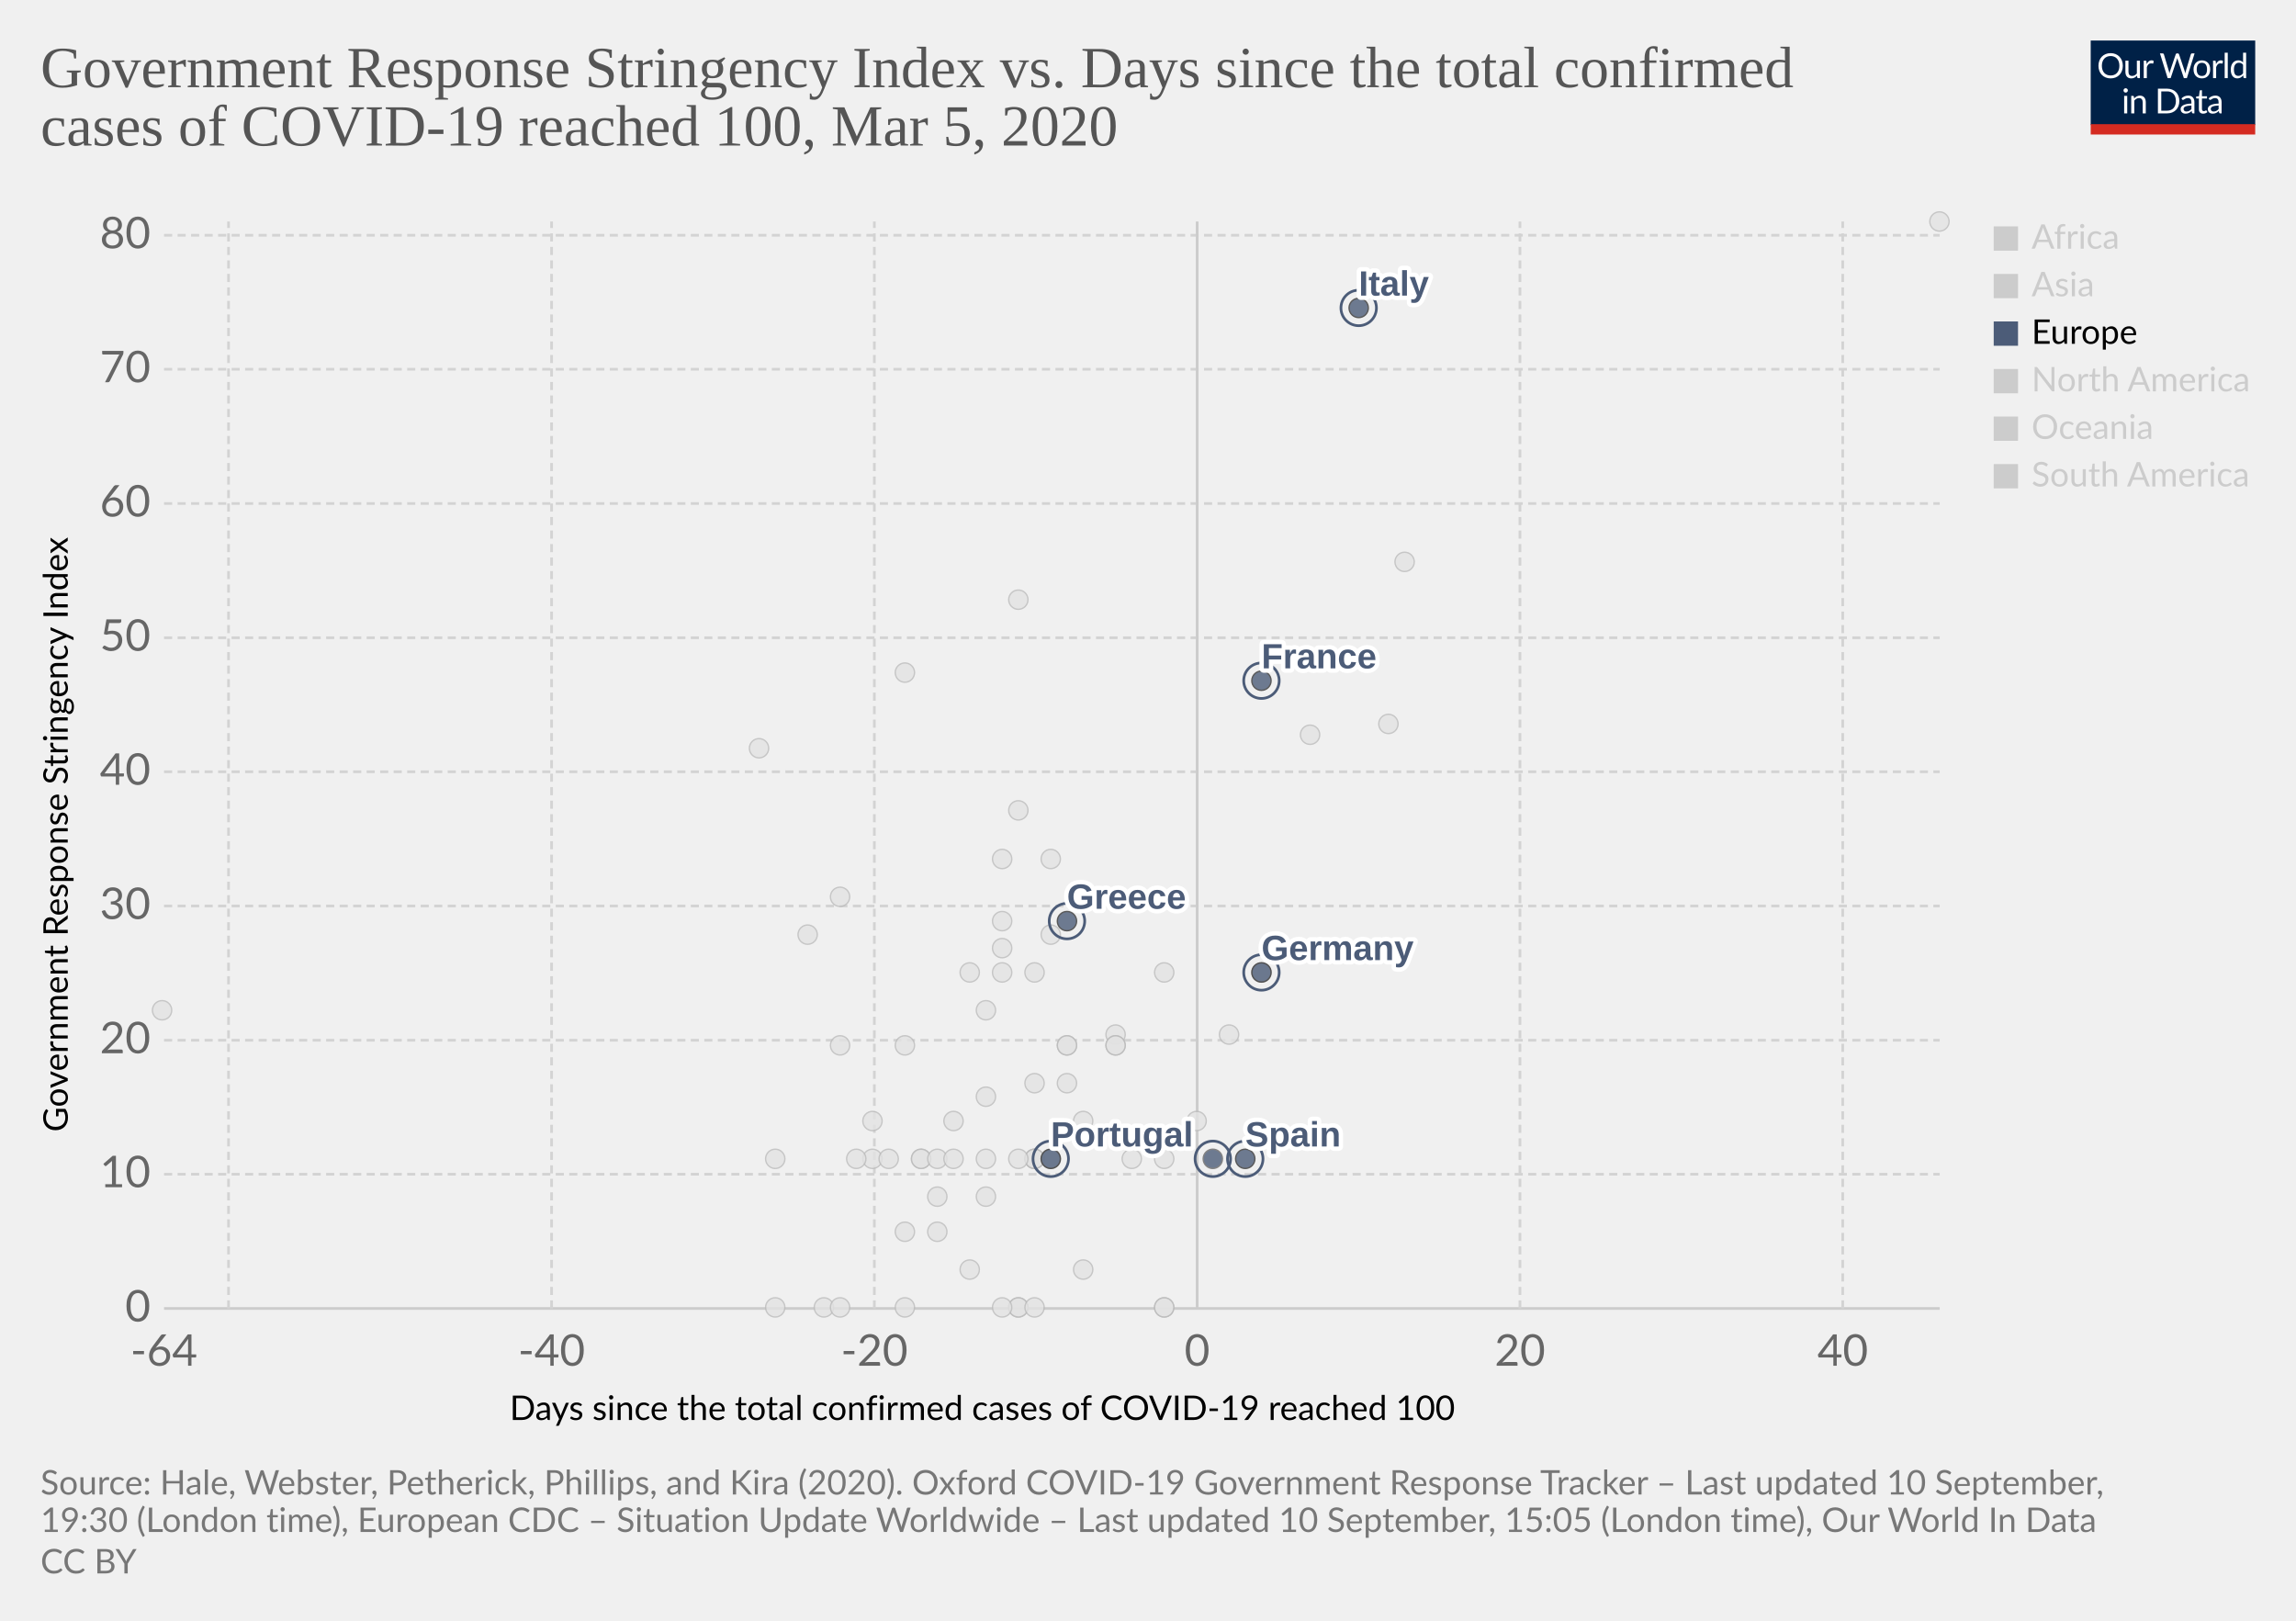
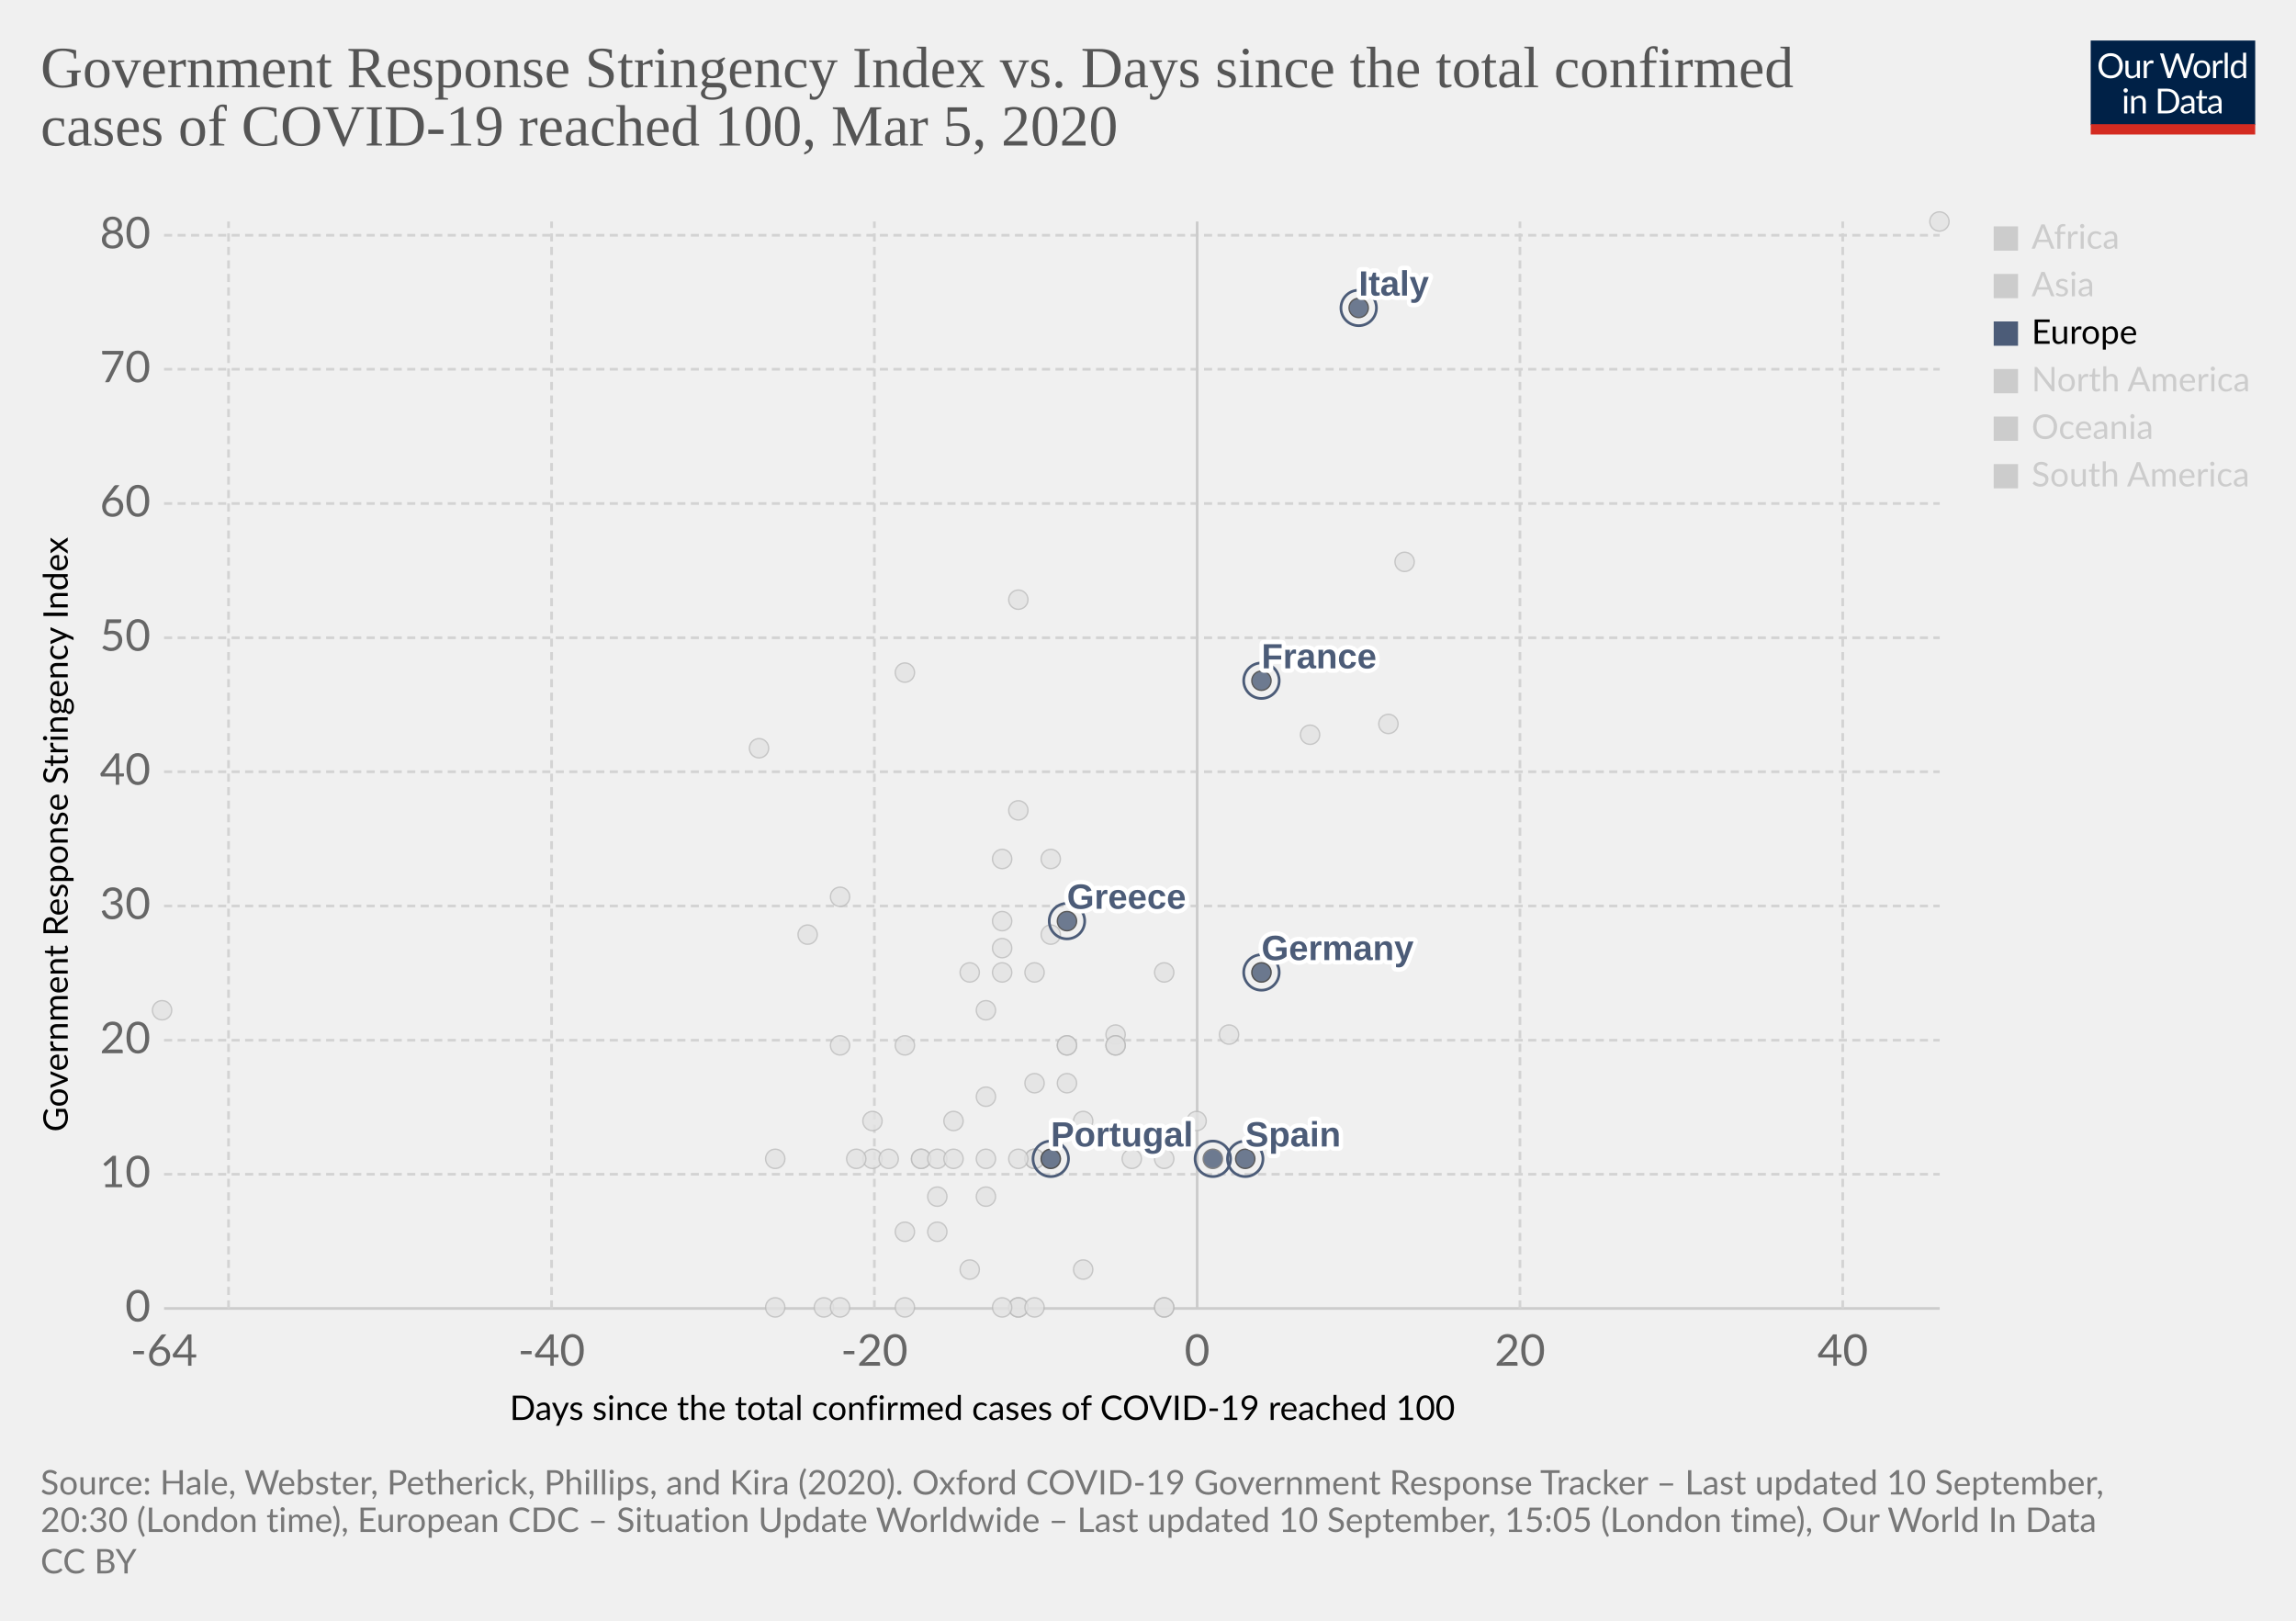
<svg xmlns="http://www.w3.org/2000/svg" version="1.1" style="background-color:#fff;-webkit-font-smoothing:antialiased" width="850" height="600" viewBox="0 0 850 600" font-family="Lato,'Helvetica Neue',Helvetica,Arial,sans-serif" font-size="18" text-rendering="optimizeLegibility">
  <g class="HeaderView">
    <g transform="matrix(.29 0 0 .29 774 15)">
      <svg width="210" height="120" viewBox="0 0 210 120" fill="none">
        <g clip-path="url(#clip0)">
          <path d="M0 0h210v107.89H0V0z" fill="#002147" />
          <path d="M40.98 32.25c0 2.36-.38 4.53-1.12 6.51a14.26 14.26 0 01-8.1 8.4c-1.9.78-4.02 1.17-6.34 1.17a16.6 16.6 0 01-6.33-1.17 14.31 14.31 0 01-8.08-8.4 18.29 18.29 0 01-1.12-6.51c0-2.36.38-4.53 1.12-6.5a14.32 14.32 0 018.07-8.44c1.92-.8 4.03-1.19 6.34-1.19 2.32 0 4.43.4 6.34 1.19 1.92.8 3.56 1.9 4.93 3.34a14.87 14.87 0 013.17 5.1 18.1 18.1 0 011.12 6.5zm-4.38 0c0-1.94-.26-3.68-.8-5.22a10.91 10.91 0 00-2.24-3.89 9.68 9.68 0 00-3.52-2.46 11.95 11.95 0 00-4.62-.86c-1.68 0-3.21.28-4.6.86a9.88 9.88 0 00-3.54 2.46 10.91 10.91 0 00-2.24 3.9c-.53 1.53-.8 3.27-.8 5.2 0 1.94.27 3.68.8 5.22a11.17 11.17 0 002.24 3.9 10.01 10.01 0 003.55 2.44c1.38.56 2.9.83 4.6.83 1.7 0 3.24-.27 4.61-.83a9.8 9.8 0 003.52-2.44 11.17 11.17 0 002.25-3.9c.53-1.54.8-3.28.8-5.21zm26.22-6.54V48H60.5c-.56 0-.9-.27-1.05-.81l-.31-2.4a12.45 12.45 0 01-3.26 2.6c-1.2.64-2.58.96-4.13.96-1.22 0-2.3-.2-3.24-.6a6.52 6.52 0 01-2.33-1.7 7.37 7.37 0 01-1.43-2.67c-.3-1.04-.46-2.2-.46-3.45V25.7h3.91v14.22c0 1.68.38 2.99 1.15 3.91.77.93 1.96 1.39 3.54 1.39 1.16 0 2.24-.27 3.23-.82a10.42 10.42 0 002.8-2.28V25.7h3.91zm8.61 4.47a9.94 9.94 0 012.6-3.56 5.64 5.64 0 013.76-1.3c.47 0 .92.05 1.34.15.44.1.83.27 1.17.49l-.3 2.92c-.09.37-.3.55-.66.55-.2 0-.5-.04-.9-.13a6.21 6.21 0 00-3.24.18c-.54.2-1.03.5-1.47.92-.42.4-.81.9-1.17 1.5-.33.58-.64 1.26-.92 2.02V48H67.7V25.71h2.25c.42 0 .72.08.88.25.16.16.27.44.33.83l.26 3.39zm61.16-13.7L122.75 48h-3.82l-7.99-24.05a21.95 21.95 0 01-.42-1.58 38.36 38.36 0 01-.44 1.58L102.05 48h-3.83L88.4 16.47h3.54c.38 0 .7.1.95.29.26.2.43.43.5.73l6.52 21.9c.1.4.2.83.28 1.28.1.46.2.94.29 1.46l.3-1.46c.12-.47.25-.9.38-1.27l7.41-21.91c.1-.25.26-.48.51-.69.27-.22.58-.33.95-.33h1.23c.38 0 .69.1.92.29.24.2.41.43.53.73l7.4 21.9a28.4 28.4 0 01.68 2.62 29.52 29.52 0 01.52-2.61l6.54-21.91c.07-.27.23-.5.48-.7.27-.21.58-.32.95-.32h3.32zm9.35 8.88c1.63 0 3.1.27 4.4.82a9.43 9.43 0 015.46 5.94c.5 1.4.74 2.98.74 4.73 0 1.76-.25 3.34-.74 4.75a9.43 9.43 0 01-5.46 5.92c-1.3.52-2.77.79-4.4.79-1.64 0-3.12-.27-4.44-.8a9.42 9.42 0 01-3.35-2.3c-.92-1-1.63-2.2-2.13-3.61-.49-1.41-.73-3-.73-4.75s.24-3.33.73-4.73c.5-1.43 1.2-2.64 2.13-3.63a9.4 9.4 0 013.35-2.31c1.32-.55 2.8-.82 4.44-.82zm0 19.89c2.2 0 3.84-.73 4.93-2.2 1.08-1.48 1.63-3.54 1.63-6.18 0-2.66-.55-4.72-1.63-6.2-1.09-1.49-2.73-2.23-4.93-2.23-1.12 0-2.09.2-2.93.57a5.7 5.7 0 00-2.06 1.65 7.5 7.5 0 00-1.24 2.67c-.26 1.04-.4 2.22-.4 3.54 0 2.64.55 4.7 1.64 6.18 1.1 1.47 2.76 2.2 4.99 2.2zm17.97-15.07a9.94 9.94 0 012.6-3.56 5.64 5.64 0 013.76-1.3c.47 0 .91.05 1.34.15.44.1.83.27 1.16.49l-.28 2.92c-.09.37-.31.55-.66.55-.2 0-.5-.04-.9-.13a6.2 6.2 0 00-3.24.18c-.54.2-1.03.5-1.47.92-.43.4-.82.9-1.17 1.5a13.1 13.1 0 00-.92 2.02V48h-3.94V25.71h2.24c.43 0 .72.08.88.25.17.16.28.44.33.83l.27 3.39zm15.04-14.59V48h-3.92V15.6h3.92zm19.55 15.43a6.22 6.22 0 00-2.38-2.05 6.7 6.7 0 00-2.86-.6c-2.07 0-3.66.75-4.77 2.23-1.12 1.48-1.68 3.6-1.68 6.33 0 1.46.13 2.7.38 3.74a7.29 7.29 0 001.1 2.56 4.35 4.35 0 001.78 1.45c.7.3 1.5.46 2.4.46 1.29 0 2.41-.3 3.36-.88a9.6 9.6 0 002.67-2.49V31.02zm3.91-15.43V48h-2.33c-.56 0-.9-.27-1.06-.81l-.35-2.71a12.13 12.13 0 01-3.25 2.77 8.28 8.28 0 01-4.23 1.06 7.31 7.31 0 01-6.14-2.9c-.73-.96-1.3-2.15-1.69-3.57a18.35 18.35 0 01.07-9.48 11.29 11.29 0 011.89-3.7 8.7 8.7 0 017.06-3.34 7.96 7.96 0 016.12 2.62V15.59h3.91zM46.61 70.71V93H42.7V70.71h3.91zm.84-7c0 .39-.08.75-.24 1.09a2.81 2.81 0 01-1.52 1.47 2.67 2.67 0 01-2.16 0 2.9 2.9 0 01-1.45-1.47 2.67 2.67 0 010-2.16c.15-.35.35-.65.6-.9.25-.27.53-.47.85-.62a2.67 2.67 0 012.16 0c.35.15.65.35.9.62.27.25.47.55.62.9.16.34.24.7.24 1.08zm7.97 10.24c.49-.54 1-1.04 1.54-1.48a9.85 9.85 0 013.66-1.84 8.96 8.96 0 015.43.35c.94.4 1.72.97 2.33 1.71a7.36 7.36 0 011.43 2.67c.32 1.04.49 2.19.49 3.45V93h-3.94V78.81c0-1.69-.4-3-1.17-3.92-.76-.93-1.93-1.4-3.5-1.4a6.6 6.6 0 00-3.25.83c-1 .56-1.92 1.31-2.77 2.27V93h-3.94V70.71h2.35c.56 0 .9.28 1.04.82l.3 2.42zm57.7 3.3c0 2.36-.37 4.5-1.11 6.44a14.3 14.3 0 01-3.17 4.98 14.1 14.1 0 01-4.93 3.2c-1.9.76-4.02 1.13-6.33 1.13H85.8V61.47h11.77c2.31 0 4.42.39 6.33 1.15a13.8 13.8 0 018.1 8.18 17.75 17.75 0 011.12 6.45zm-4.37 0c0-1.94-.26-3.67-.8-5.2a10.94 10.94 0 00-2.23-3.87 9.57 9.57 0 00-3.53-2.42 12.23 12.23 0 00-4.61-.83h-7.5v24.62h7.5c1.7 0 3.24-.28 4.61-.84a9.7 9.7 0 003.53-2.4 10.94 10.94 0 002.24-3.87c.53-1.53.8-3.26.8-5.2zm19.8 5.72c-1.8.06-3.34.2-4.62.44-1.26.22-2.3.51-3.1.88-.8.36-1.37.8-1.74 1.3-.35.5-.53 1.05-.53 1.67 0 .58.1 1.1.3 1.52a3 3 0 00.76 1.05c.34.27.73.46 1.17.6.45.11.94.17 1.45.17a7.28 7.28 0 003.5-.81 11.95 11.95 0 002.82-2.2v-4.62zm-12.65-9.11a12.73 12.73 0 013.98-2.66c1.43-.59 3-.88 4.73-.88 1.25 0 2.36.2 3.33.61a6.81 6.81 0 013.94 4.38c.33 1.04.5 2.19.5 3.43V93h-1.74a1.8 1.8 0 01-.88-.18c-.2-.13-.36-.38-.48-.74l-.44-2.12c-.59.55-1.16 1.03-1.72 1.46a9.48 9.48 0 01-3.74 1.7c-.69.15-1.46.23-2.3.23-.87 0-1.69-.12-2.45-.35a5.34 5.34 0 01-3.34-2.93 6.64 6.64 0 01-.49-2.64c0-.88.25-1.72.73-2.53a6.33 6.33 0 012.35-2.17c1.09-.63 2.5-1.15 4.25-1.54 1.75-.41 3.89-.65 6.42-.7v-1.75c0-1.73-.37-3.03-1.12-3.91-.75-.9-1.84-1.34-3.28-1.34-.97 0-1.78.12-2.44.37-.64.23-1.2.5-1.7.81l-1.23.82c-.33.23-.67.35-1 .35-.27 0-.5-.07-.69-.2a2.1 2.1 0 01-.48-.53l-.7-1.25zm27.67 19.5c-1.76 0-3.12-.5-4.07-1.48-.94-.98-1.41-2.4-1.41-4.25V74h-2.68a.9.9 0 01-.6-.2c-.16-.14-.24-.36-.24-.66v-1.56l3.65-.46.9-6.89a.9.9 0 01.29-.52.88.88 0 01.62-.22H142v7.67h6.44V74H142v13.38c0 .94.22 1.63.68 2.09.45.45 1.04.68 1.76.68a3.21 3.21 0 001.85-.53l.55-.35c.16-.12.3-.18.41-.18.2 0 .4.13.55.38l1.15 1.87a7.45 7.45 0 01-2.44 1.5c-.96.35-1.94.52-2.95.52zm19.68-10.4c-1.8.07-3.34.21-4.62.45-1.26.22-2.3.51-3.1.88-.8.36-1.37.8-1.74 1.3-.35.5-.53 1.05-.53 1.67 0 .58.1 1.1.3 1.52.18.42.44.77.76 1.05.34.27.73.46 1.17.6.45.11.94.17 1.45.17a7.3 7.3 0 003.5-.81 12.04 12.04 0 002.82-2.2v-4.62zm-12.65-9.1a12.72 12.72 0 013.99-2.66c1.42-.59 3-.88 4.72-.88 1.25 0 2.36.2 3.33.61a6.81 6.81 0 013.94 4.38c.33 1.04.5 2.19.5 3.43V93h-1.74a1.8 1.8 0 01-.88-.18c-.2-.13-.36-.38-.48-.74l-.44-2.12c-.59.55-1.16 1.03-1.72 1.46a9.48 9.48 0 01-3.74 1.7c-.69.15-1.46.23-2.3.23-.87 0-1.69-.12-2.45-.35a5.33 5.33 0 01-3.34-2.93 6.62 6.62 0 01-.49-2.64c0-.88.25-1.72.73-2.53a6.33 6.33 0 012.35-2.17c1.09-.63 2.5-1.15 4.25-1.54a31.2 31.2 0 016.42-.7v-1.75c0-1.73-.37-3.03-1.12-3.91-.75-.9-1.84-1.34-3.28-1.34-.97 0-1.78.12-2.44.37-.64.23-1.2.5-1.7.81-.46.3-.87.57-1.22.82-.34.23-.68.35-1.02.35-.26 0-.49-.07-.68-.2a1.88 1.88 0 01-.48-.53l-.7-1.25z" fill="#fff" />
          <path fill="#D42B21" d="M0 106.79h210V120H0z" />
        </g>
        <defs>
          <clipPath id="clip0">
            <path fill="#fff" d="M0 0h210v120H0z" />
          </clipPath>
        </defs>
      </svg>
    </g>
    <a href="https://ourworldindata.org/grapher/covid-stringency-vs-days-cases-reached-100?year=latest" target="_blank" font-family="&quot;Playfair Display&quot;,Georgia,&quot;Times New Roman&quot;,serif">
      <text font-size="21.6" x="15" y="32.3" fill="#555">
        <tspan x="15" y="32.28">Government Response Stringency Index vs. Days since the total confirmed</tspan>
        <tspan x="15" y="53.88">cases of COVID-19 reached 100, Mar 5, 2020</tspan>
      </text>
    </a>
  </g>
  <g class="ScatterPlot">
    <g class="DualAxisView">
      <g class="HorizontalAxis">
        <text font-size="12.6" x="188.7" y="525.7">
          <tspan x="188.7" y="525.68">Days since the total confirmed cases of COVID-19 reached 100</tspan>
        </text>
        <text x="60.7" y="505.6" fill="#666" text-anchor="middle" font-size="16.2">-64</text>
        <text x="204.2" y="505.6" fill="#666" text-anchor="middle" font-size="16.2">-40</text>
        <text x="323.7" y="505.6" fill="#666" text-anchor="middle" font-size="16.2">-20</text>
        <text x="443.2" y="505.6" fill="#666" text-anchor="middle" font-size="16.2">0</text>
        <text x="562.7" y="505.6" fill="#666" text-anchor="middle" font-size="16.2">20</text>
        <text x="682.2" y="505.6" fill="#666" text-anchor="middle" font-size="16.2">40</text>
      </g>
      <g class="VerticalAxis">
        <text font-size="12.6" x="-419" y="25.1" transform="rotate(-90)">
          <tspan x="-419" y="25.08">Government Response Stringency Index</tspan>
        </text>
        <text x="55.74" y="484.4" fill="#666" dominant-baseline="middle" text-anchor="end" font-size="16.2">0</text>
        <text x="55.74" y="434.7" fill="#666" dominant-baseline="middle" text-anchor="end" font-size="16.2">10</text>
        <text x="55.74" y="385.1" fill="#666" dominant-baseline="middle" text-anchor="end" font-size="16.2">20</text>
        <text x="55.74" y="335.4" fill="#666" dominant-baseline="middle" text-anchor="end" font-size="16.2">30</text>
        <text x="55.74" y="285.7" fill="#666" dominant-baseline="middle" text-anchor="end" font-size="16.2">40</text>
        <text x="55.74" y="236.1" fill="#666" dominant-baseline="middle" text-anchor="end" font-size="16.2">50</text>
        <text x="55.74" y="186.4" fill="#666" dominant-baseline="middle" text-anchor="end" font-size="16.2">60</text>
        <text x="55.74" y="136.7" fill="#666" dominant-baseline="middle" text-anchor="end" font-size="16.2">70</text>
        <text x="55.74" y="87.1" fill="#666" dominant-baseline="middle" text-anchor="end" font-size="16.2">80</text>
      </g>
      <g class="AxisGridLines horizontalLines">
        <path stroke="#ccc" d="M60.74 484.4h657.35" />
        <path stroke="#d3d3d3" stroke-dasharray="3,2" d="M60.74 434.7h657.35M60.74 385.1h657.35M60.74 335.4h657.35M60.74 285.7h657.35M60.74 236.1h657.35M60.74 186.4h657.35M60.74 136.7h657.35M60.74 87.1h657.35" />
      </g>
      <g class="AxisGridLines verticalLines">
        <path stroke="#d3d3d3" stroke-dasharray="3,2" d="M84.6 484.4V82M204.2 484.4V82M323.7 484.4V82" />
        <path stroke="#ccc" d="M443.2 484.4V82" />
        <path stroke="#d3d3d3" stroke-dasharray="3,2" d="M562.7 484.4V82M682.2 484.4V82" />
      </g>
    </g>
    <g class="PointsWithLabels clickable" clip-path="url(#a)" font-family="Arial, sans-serif">
      <path fill="rgba(255,255,255,0)" d="M60.74 82h657.35v402.4H60.74z" />
      <defs>
        <clipPath id="a">
          <path d="M50.74 72h677.35v422.4H50.74z" />
        </clipPath>
      </defs>
      <g class="key-Singapore_0">
        <circle cx="467" cy="360" r="3.57" fill="#e2e2e2" opacity=".8" stroke="#bbb" stroke-width=".5" />
      </g>
      <g class="key-South-Korea_0">
        <circle cx="520" cy="208" r="3.57" fill="#e2e2e2" opacity=".8" stroke="#bbb" stroke-width=".5" />
      </g>
      <g class="key-Sri-Lanka_0">
        <circle cx="323" cy="429" r="3.57" fill="#e2e2e2" opacity=".8" stroke="#bbb" stroke-width=".5" />
      </g>
      <g class="key-Sweden_0">
        <circle cx="431" cy="484" r="3.57" fill="#e2e2e2" opacity=".8" stroke="#bbb" stroke-width=".5" />
      </g>
      <g class="key-Switzerland_0">
        <circle cx="431" cy="360" r="3.57" fill="#e2e2e2" opacity=".8" stroke="#bbb" stroke-width=".5" />
      </g>
      <g class="key-Taiwan_0">
        <circle cx="359" cy="360" r="3.57" fill="#e2e2e2" opacity=".8" stroke="#bbb" stroke-width=".5" />
      </g>
      <g class="key-Thailand_0">
        <circle cx="377" cy="484" r="3.57" fill="#e2e2e2" opacity=".8" stroke="#bbb" stroke-width=".5" />
      </g>
      <g class="key-United-Arab-Emirates_0">
        <circle cx="365" cy="406" r="3.57" fill="#e2e2e2" opacity=".8" stroke="#bbb" stroke-width=".5" />
      </g>
      <g class="key-United-States_0">
        <circle cx="455" cy="383" r="3.57" fill="#e2e2e2" opacity=".8" stroke="#bbb" stroke-width=".5" />
      </g>
      <g class="key-Cambodia_0">
        <circle cx="305" cy="484" r="3.57" fill="#e2e2e2" opacity=".8" stroke="#bbb" stroke-width=".5" />
      </g>
      <g class="key-Canada_0">
        <circle cx="401" cy="470" r="3.57" fill="#e2e2e2" opacity=".8" stroke="#bbb" stroke-width=".5" />
      </g>
      <g class="key-China_0">
        <circle cx="718" cy="82" r="3.57" fill="#e2e2e2" opacity=".8" stroke="#bbb" stroke-width=".5" />
      </g>
      <g class="key-Croatia_0">
        <circle cx="353" cy="415" r="3.57" fill="#e2e2e2" opacity=".8" stroke="#bbb" stroke-width=".5" />
      </g>
      <g class="key-Czech-Republic_0">
        <circle cx="395" cy="387" r="3.57" fill="#e2e2e2" opacity=".8" stroke="#bbb" stroke-width=".5" />
      </g>
      <g class="key-Denmark_0">
        <circle cx="413" cy="383" r="3.57" fill="#e2e2e2" opacity=".8" stroke="#bbb" stroke-width=".5" />
      </g>
      <g class="key-Dominican-Republic_0">
        <circle cx="341" cy="429" r="3.57" fill="#e2e2e2" opacity=".8" stroke="#bbb" stroke-width=".5" />
      </g>
      <g class="key-Ecuador_0">
        <circle cx="365" cy="443" r="3.57" fill="#e2e2e2" opacity=".8" stroke="#bbb" stroke-width=".5" />
      </g>
      <g class="key-Egypt_0">
        <circle cx="377" cy="484" r="3.57" fill="#e2e2e2" opacity=".8" stroke="#bbb" stroke-width=".5" />
      </g>
      <g class="key-Estonia_0">
        <circle cx="383" cy="484" r="3.57" fill="#e2e2e2" opacity=".8" stroke="#bbb" stroke-width=".5" />
      </g>
      <g class="key-Afghanistan_0">
        <circle cx="299" cy="346" r="3.57" fill="#e2e2e2" opacity=".8" stroke="#bbb" stroke-width=".5" />
      </g>
      <g class="key-Algeria_0">
        <circle cx="347" cy="456" r="3.57" fill="#e2e2e2" opacity=".8" stroke="#bbb" stroke-width=".5" />
      </g>
      <g class="key-Australia_0">
        <circle cx="413" cy="387" r="3.57" fill="#e2e2e2" opacity=".8" stroke="#bbb" stroke-width=".5" />
      </g>
      <g class="key-Austria_0">
        <circle cx="419" cy="429" r="3.57" fill="#e2e2e2" opacity=".8" stroke="#bbb" stroke-width=".5" />
      </g>
      <g class="key-Azerbaijan_0">
        <circle cx="311" cy="332" r="3.57" fill="#e2e2e2" opacity=".8" stroke="#bbb" stroke-width=".5" />
      </g>
      <g class="key-Bahrain_0">
        <circle cx="413" cy="332" r="3.57" fill="#e2e2e2" opacity=".8" stroke="#bbb" stroke-width=".5" />
      </g>
      <g class="key-Belarus_0">
        <circle cx="287" cy="484" r="3.57" fill="#e2e2e2" opacity=".8" stroke="#bbb" stroke-width=".5" />
      </g>
      <g class="key-Belgium_0">
        <circle cx="443" cy="415" r="3.57" fill="#e2e2e2" opacity=".8" stroke="#bbb" stroke-width=".5" />
      </g>
      <g class="key-Brazil_0">
        <circle cx="383" cy="429" r="3.57" fill="#e2e2e2" opacity=".8" stroke="#bbb" stroke-width=".5" />
      </g>
      <g class="key-Nepal_0">
        <circle cx="60" cy="374" r="3.57" fill="#e2e2e2" opacity=".8" stroke="#bbb" stroke-width=".5" />
      </g>
      <g class="key-Netherlands_0">
        <circle cx="431" cy="484" r="3.57" fill="#e2e2e2" opacity=".8" stroke="#bbb" stroke-width=".5" />
      </g>
      <g class="key-New-Zealand_0">
        <circle cx="335" cy="387" r="3.57" fill="#e2e2e2" opacity=".8" stroke="#bbb" stroke-width=".5" />
      </g>
      <g class="key-Nigeria_0">
        <circle cx="287" cy="429" r="3.57" fill="#e2e2e2" opacity=".8" stroke="#bbb" stroke-width=".5" />
      </g>
      <g class="key-Norway_0">
        <circle cx="431" cy="429" r="3.57" fill="#e2e2e2" opacity=".8" stroke="#bbb" stroke-width=".5" />
      </g>
      <g class="key-Oman_0">
        <circle cx="311" cy="387" r="3.57" fill="#e2e2e2" opacity=".8" stroke="#bbb" stroke-width=".5" />
      </g>
      <g class="key-Pakistan_0">
        <circle cx="371" cy="341" r="3.57" fill="#e2e2e2" opacity=".8" stroke="#bbb" stroke-width=".5" />
      </g>
      <g class="key-Philippines_0">
        <circle cx="383" cy="360" r="3.57" fill="#e2e2e2" opacity=".8" stroke="#bbb" stroke-width=".5" />
      </g>
      <g class="key-Qatar_0">
        <circle cx="401" cy="415" r="3.57" fill="#e2e2e2" opacity=".8" stroke="#bbb" stroke-width=".5" />
      </g>
      <g class="key-Romania_0">
        <circle cx="383" cy="401" r="3.57" fill="#e2e2e2" opacity=".8" stroke="#bbb" stroke-width=".5" />
      </g>
      <g class="key-Russia_0">
        <circle cx="365" cy="374" r="3.57" fill="#e2e2e2" opacity=".8" stroke="#bbb" stroke-width=".5" />
      </g>
      <g class="key-San-Marino_0">
        <circle cx="371" cy="318" r="3.57" fill="#e2e2e2" opacity=".8" stroke="#bbb" stroke-width=".5" />
      </g>
      <g class="key-Finland_0">
        <circle cx="395" cy="387" r="3.57" fill="#e2e2e2" opacity=".8" stroke="#bbb" stroke-width=".5" />
      </g>
      <g class="key-Georgia_0">
        <circle cx="281" cy="277" r="3.57" fill="#e2e2e2" opacity=".8" stroke="#bbb" stroke-width=".5" />
      </g>
      <g class="key-Iceland_0">
        <circle cx="395" cy="401" r="3.57" fill="#e2e2e2" opacity=".8" stroke="#bbb" stroke-width=".5" />
      </g>
      <g class="key-India_0">
        <circle cx="371" cy="351" r="3.57" fill="#e2e2e2" opacity=".8" stroke="#bbb" stroke-width=".5" />
      </g>
      <g class="key-Indonesia_0">
        <circle cx="377" cy="300" r="3.57" fill="#e2e2e2" opacity=".8" stroke="#bbb" stroke-width=".5" />
      </g>
      <g class="key-Iran_0">
        <circle cx="485" cy="272" r="3.57" fill="#e2e2e2" opacity=".8" stroke="#bbb" stroke-width=".5" />
      </g>
      <g class="key-Iraq_0">
        <circle cx="377" cy="222" r="3.57" fill="#e2e2e2" opacity=".8" stroke="#bbb" stroke-width=".5" />
      </g>
      <g class="key-Ireland_0">
        <circle cx="383" cy="429" r="3.57" fill="#e2e2e2" opacity=".8" stroke="#bbb" stroke-width=".5" />
      </g>
      <g class="key-Israel_0">
        <circle cx="389" cy="318" r="3.57" fill="#e2e2e2" opacity=".8" stroke="#bbb" stroke-width=".5" />
      </g>
      <g class="key-Japan_0">
        <circle cx="514" cy="268" r="3.57" fill="#e2e2e2" opacity=".8" stroke="#bbb" stroke-width=".5" />
      </g>
      <g class="key-Kuwait_0">
        <circle cx="389" cy="346" r="3.57" fill="#e2e2e2" opacity=".8" stroke="#bbb" stroke-width=".5" />
      </g>
      <g class="key-Lebanon_0">
        <circle cx="371" cy="360" r="3.57" fill="#e2e2e2" opacity=".8" stroke="#bbb" stroke-width=".5" />
      </g>
      <g class="key-Lithuania_0">
        <circle cx="341" cy="429" r="3.57" fill="#e2e2e2" opacity=".8" stroke="#bbb" stroke-width=".5" />
      </g>
      <g class="key-Luxembourg_0">
        <circle cx="365" cy="429" r="3.57" fill="#e2e2e2" opacity=".8" stroke="#bbb" stroke-width=".5" />
      </g>
      <g class="key-Malaysia_0">
        <circle cx="413" cy="387" r="3.57" fill="#e2e2e2" opacity=".8" stroke="#bbb" stroke-width=".5" />
      </g>
      <g class="key-Mexico_0">
        <circle cx="359" cy="470" r="3.57" fill="#e2e2e2" opacity=".8" stroke="#bbb" stroke-width=".5" />
      </g>
      <g class="key-Vietnam_0">
        <circle cx="335" cy="249" r="3.57" fill="#e2e2e2" opacity=".8" stroke="#bbb" stroke-width=".5" />
      </g>
      <g class="key-Hungary_0">
        <circle cx="347" cy="429" r="3.57" fill="#e2e2e2" opacity=".8" stroke="#bbb" stroke-width=".5" />
      </g>
      <g class="key-Jordan_0">
        <circle cx="329" cy="429" r="3.57" fill="#e2e2e2" opacity=".8" stroke="#bbb" stroke-width=".5" />
      </g>
      <g class="key-Argentina_0">
        <circle cx="353" cy="429" r="3.57" fill="#e2e2e2" opacity=".8" stroke="#bbb" stroke-width=".5" />
      </g>
      <g class="key-Chile_0">
        <circle cx="371" cy="484" r="3.57" fill="#e2e2e2" opacity=".8" stroke="#bbb" stroke-width=".5" />
      </g>
      <g class="key-Poland_0">
        <circle cx="383" cy="429" r="3.57" fill="#e2e2e2" opacity=".8" stroke="#bbb" stroke-width=".5" />
      </g>
      <g class="key-Slovenia_0">
        <circle cx="389" cy="429" r="3.57" fill="#e2e2e2" opacity=".8" stroke="#bbb" stroke-width=".5" />
      </g>
      <g class="key-Andorra_0">
        <circle cx="335" cy="484" r="3.57" fill="#e2e2e2" opacity=".8" stroke="#bbb" stroke-width=".5" />
      </g>
      <g class="key-Latvia_0">
        <circle cx="347" cy="443" r="3.57" fill="#e2e2e2" opacity=".8" stroke="#bbb" stroke-width=".5" />
      </g>
      <g class="key-Morocco_0">
        <circle cx="335" cy="456" r="3.57" fill="#e2e2e2" opacity=".8" stroke="#bbb" stroke-width=".5" />
      </g>
      <g class="key-Saudi-Arabia_0">
        <circle cx="377" cy="429" r="3.57" fill="#e2e2e2" opacity=".8" stroke="#bbb" stroke-width=".5" />
      </g>
      <g class="key-Senegal_0">
        <circle cx="311" cy="484" r="3.57" fill="#e2e2e2" opacity=".8" stroke="#bbb" stroke-width=".5" />
      </g>
      <g class="key-Tunisia_0">
        <circle cx="323" cy="415" r="3.57" fill="#e2e2e2" opacity=".8" stroke="#bbb" stroke-width=".5" />
      </g>
      <g class="key-Ukraine_0">
        <circle cx="317" cy="429" r="3.57" fill="#e2e2e2" opacity=".8" stroke="#bbb" stroke-width=".5" />
      </g>
      <g class="key-Spain_0">
        <circle cx="461" cy="429" fill="none" stroke="#4C5C78" r="6.57" />
        <circle cx="461" cy="429" r="3.57" fill="#4C5C78" opacity=".8" stroke="#333" stroke-width=".5" />
      </g>
      <g class="key-United-Kingdom_0">
        <circle cx="449" cy="429" fill="none" stroke="#4C5C78" r="6.57" />
        <circle cx="449" cy="429" r="3.57" fill="#4C5C78" opacity=".8" stroke="#666" stroke-width=".5" />
      </g>
      <g class="key-France_0">
        <circle cx="467" cy="252" fill="none" stroke="#4C5C78" r="6.57" />
        <circle cx="467" cy="252" r="3.57" fill="#4C5C78" opacity=".8" stroke="#333" stroke-width=".5" />
      </g>
      <g class="key-Germany_0">
        <circle cx="467" cy="360" fill="none" stroke="#4C5C78" r="6.57" />
        <circle cx="467" cy="360" r="3.57" fill="#4C5C78" opacity=".8" stroke="#333" stroke-width=".5" />
      </g>
      <g class="key-Greece_0">
        <circle cx="395" cy="341" fill="none" stroke="#4C5C78" r="6.57" />
        <circle cx="395" cy="341" r="3.57" fill="#4C5C78" opacity=".8" stroke="#333" stroke-width=".5" />
      </g>
      <g class="key-Italy_0">
        <circle cx="503" cy="114" fill="none" stroke="#4C5C78" r="6.57" />
        <circle cx="503" cy="114" r="3.57" fill="#4C5C78" opacity=".8" stroke="#333" stroke-width=".5" />
      </g>
      <g class="key-Portugal_0">
        <circle cx="389" cy="429" fill="none" stroke="#4C5C78" r="6.57" />
        <circle cx="389" cy="429" r="3.57" fill="#4C5C78" opacity=".8" stroke="#333" stroke-width=".5" />
      </g>
      <text x="461" y="424.43" font-size="13" font-family="Arial, sans-serif" font-weight="700" fill="#fff" stroke="#fff" stroke-linecap="round" stroke-linejoin="round" stroke-width=".25em">Spain</text>
      <text x="461" y="424.43" font-size="13" font-family="Arial, sans-serif" font-weight="700" fill="#4C5C78">Spain</text>
      <text x="467" y="247.43" font-size="13" font-family="Arial, sans-serif" font-weight="700" fill="#fff" stroke="#fff" stroke-linecap="round" stroke-linejoin="round" stroke-width=".25em">France</text>
      <text x="467" y="247.43" font-size="13" font-family="Arial, sans-serif" font-weight="700" fill="#4C5C78">France</text>
      <text x="467" y="355.43" font-size="13" font-family="Arial, sans-serif" font-weight="700" fill="#fff" stroke="#fff" stroke-linecap="round" stroke-linejoin="round" stroke-width=".25em">Germany</text>
      <text x="467" y="355.43" font-size="13" font-family="Arial, sans-serif" font-weight="700" fill="#4C5C78">Germany</text>
      <text x="395" y="336.43" font-size="13" font-family="Arial, sans-serif" font-weight="700" fill="#fff" stroke="#fff" stroke-linecap="round" stroke-linejoin="round" stroke-width=".25em">Greece</text>
      <text x="395" y="336.43" font-size="13" font-family="Arial, sans-serif" font-weight="700" fill="#4C5C78">Greece</text>
      <text x="503" y="109.43" font-size="13" font-family="Arial, sans-serif" font-weight="700" fill="#fff" stroke="#fff" stroke-linecap="round" stroke-linejoin="round" stroke-width=".25em">Italy</text>
      <text x="503" y="109.43" font-size="13" font-family="Arial, sans-serif" font-weight="700" fill="#4C5C78">Italy</text>
      <text x="389" y="424.43" font-size="13" font-family="Arial, sans-serif" font-weight="700" fill="#fff" stroke="#fff" stroke-linecap="round" stroke-linejoin="round" stroke-width=".25em">Portugal</text>
      <text x="389" y="424.43" font-size="13" font-family="Arial, sans-serif" font-weight="700" fill="#4C5C78">Portugal</text>
    </g>
    <g class="ScatterColorLegend clickable" cursor="pointer">
      <g class="legendMark" fill="#ccc">
        <path d="M738.09 83.8h9v9h-9z" />
        <text font-size="12.6" x="752.1" y="92.1">
          <tspan x="752.09" y="92.08">Africa</tspan>
        </text>
      </g>
      <g class="legendMark" fill="#ccc">
        <path d="M738.09 101.4h9v9h-9z" />
        <text font-size="12.6" x="752.1" y="109.7">
          <tspan x="752.09" y="109.68">Asia</tspan>
        </text>
      </g>
      <g class="legendMark">
        <path fill="#4C5C78" d="M738.09 119h9v9h-9z" />
        <text font-size="12.6" x="752.1" y="127.3">
          <tspan x="752.09" y="127.28">Europe</tspan>
        </text>
      </g>
      <g class="legendMark" fill="#ccc">
        <path d="M738.09 136.6h9v9h-9z" />
        <text font-size="12.6" x="752.1" y="144.9">
          <tspan x="752.09" y="144.88">North America</tspan>
        </text>
      </g>
      <g class="legendMark" fill="#ccc">
        <path d="M738.09 154.2h9v9h-9z" />
        <text font-size="12.6" x="752.1" y="162.5">
          <tspan x="752.09" y="162.48">Oceania</tspan>
        </text>
      </g>
      <g class="legendMark" fill="#ccc">
        <path d="M738.09 171.8h9v9h-9z" />
        <text font-size="12.6" x="752.1" y="180.1">
          <tspan x="752.09" y="180.08">South America</tspan>
        </text>
      </g>
    </g>
  </g>
  <g class="SourcesFooter" fill="#777">
    <g class="clickable" fill="#777">
      <text font-size="12.6" x="15" y="553.3">
        <tspan x="15" y="553.28">Source: Hale, Webster, Petherick, Phillips, and Kira (2020). Oxford COVID-19 Government Response Tracker – Last updated 10 September,</tspan>
-         <tspan x="15" y="567.14">19:30 (London time), European CDC – Situation Update Worldwide – Last updated 10 September, 15:05 (London time), Our World In Data</tspan>
+         <tspan x="15" y="567.14">20:30 (London time), European CDC – Situation Update Worldwide – Last updated 10 September, 15:05 (London time), Our World In Data</tspan>
      </text>
    </g>
    <text font-size="12.6" x="15" y="582.5">
      <tspan x="15" y="582.48">
        <a class="cclogo" href="http://creativecommons.org/licenses/by/4.0/deed.en_US" target="_blank" fill="#777">CC BY</a>
      </tspan>
    </text>
  </g>
</svg>
